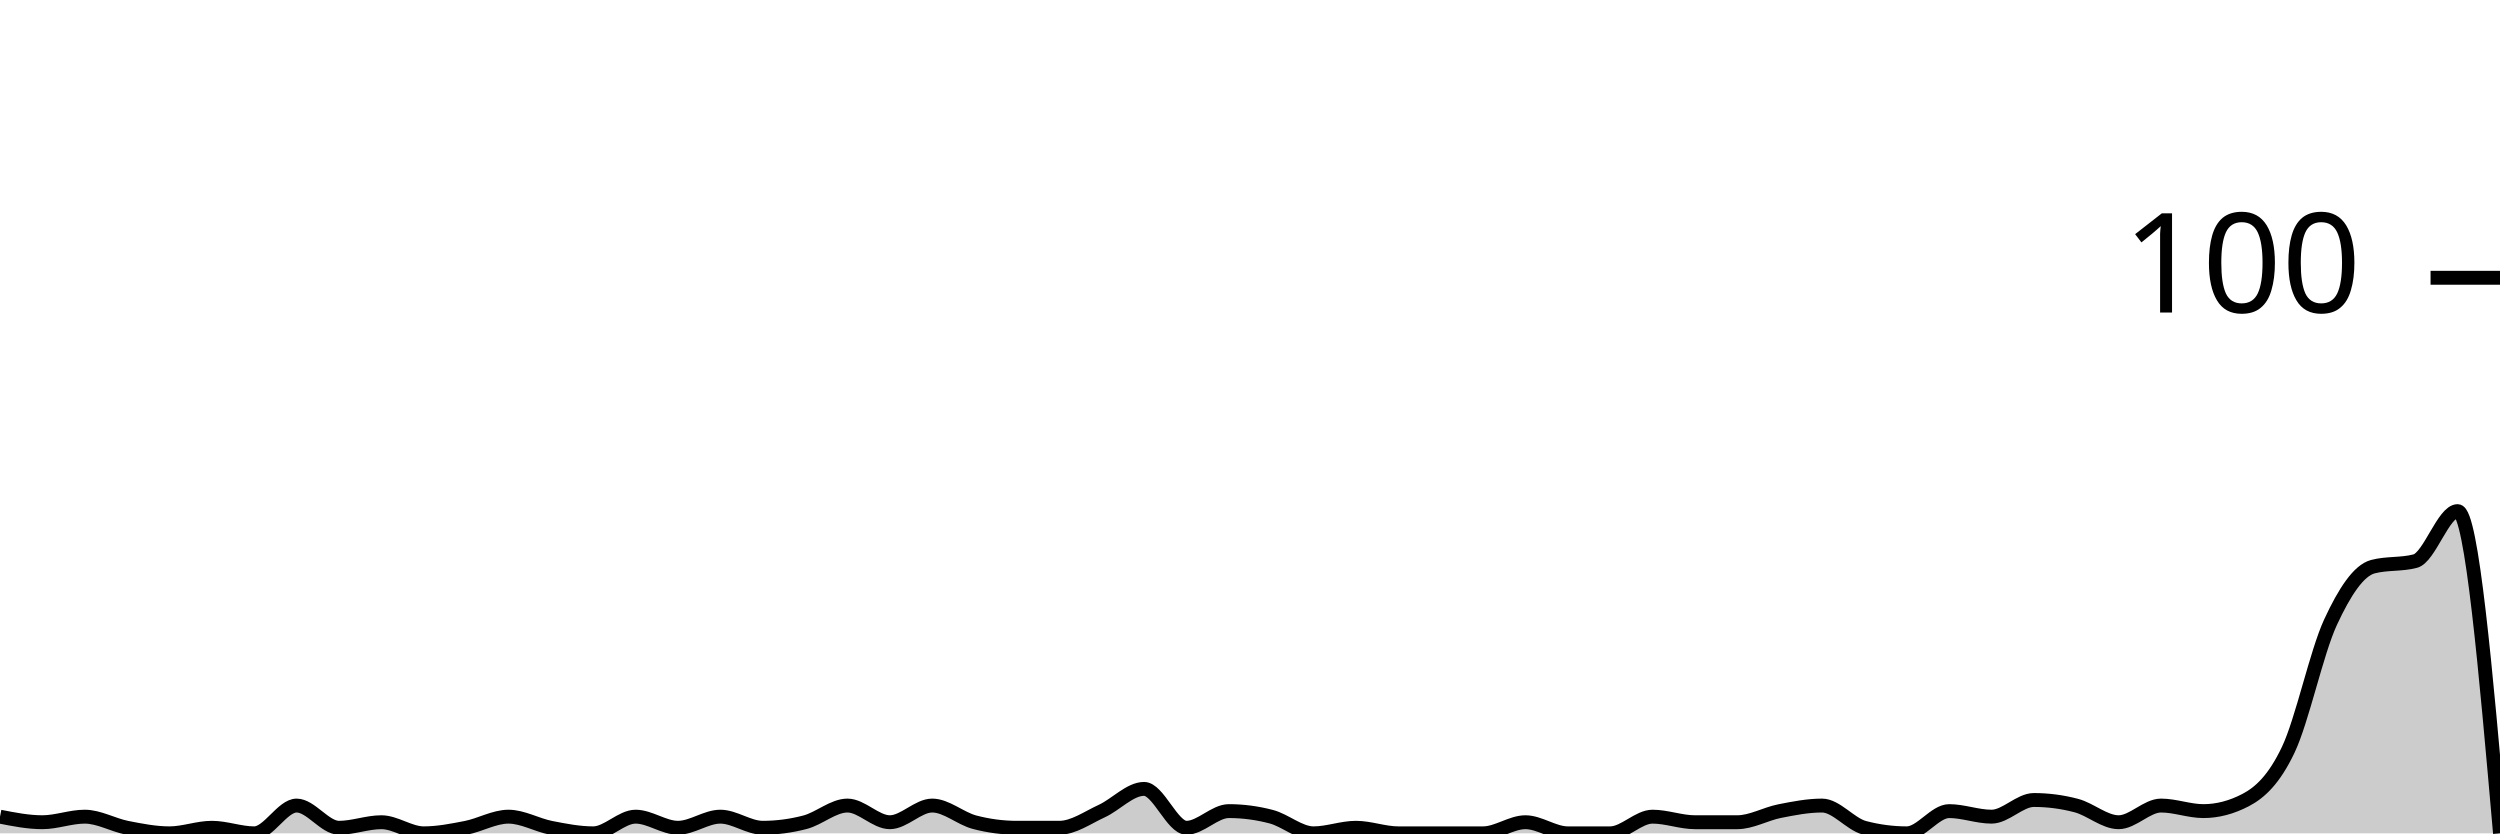
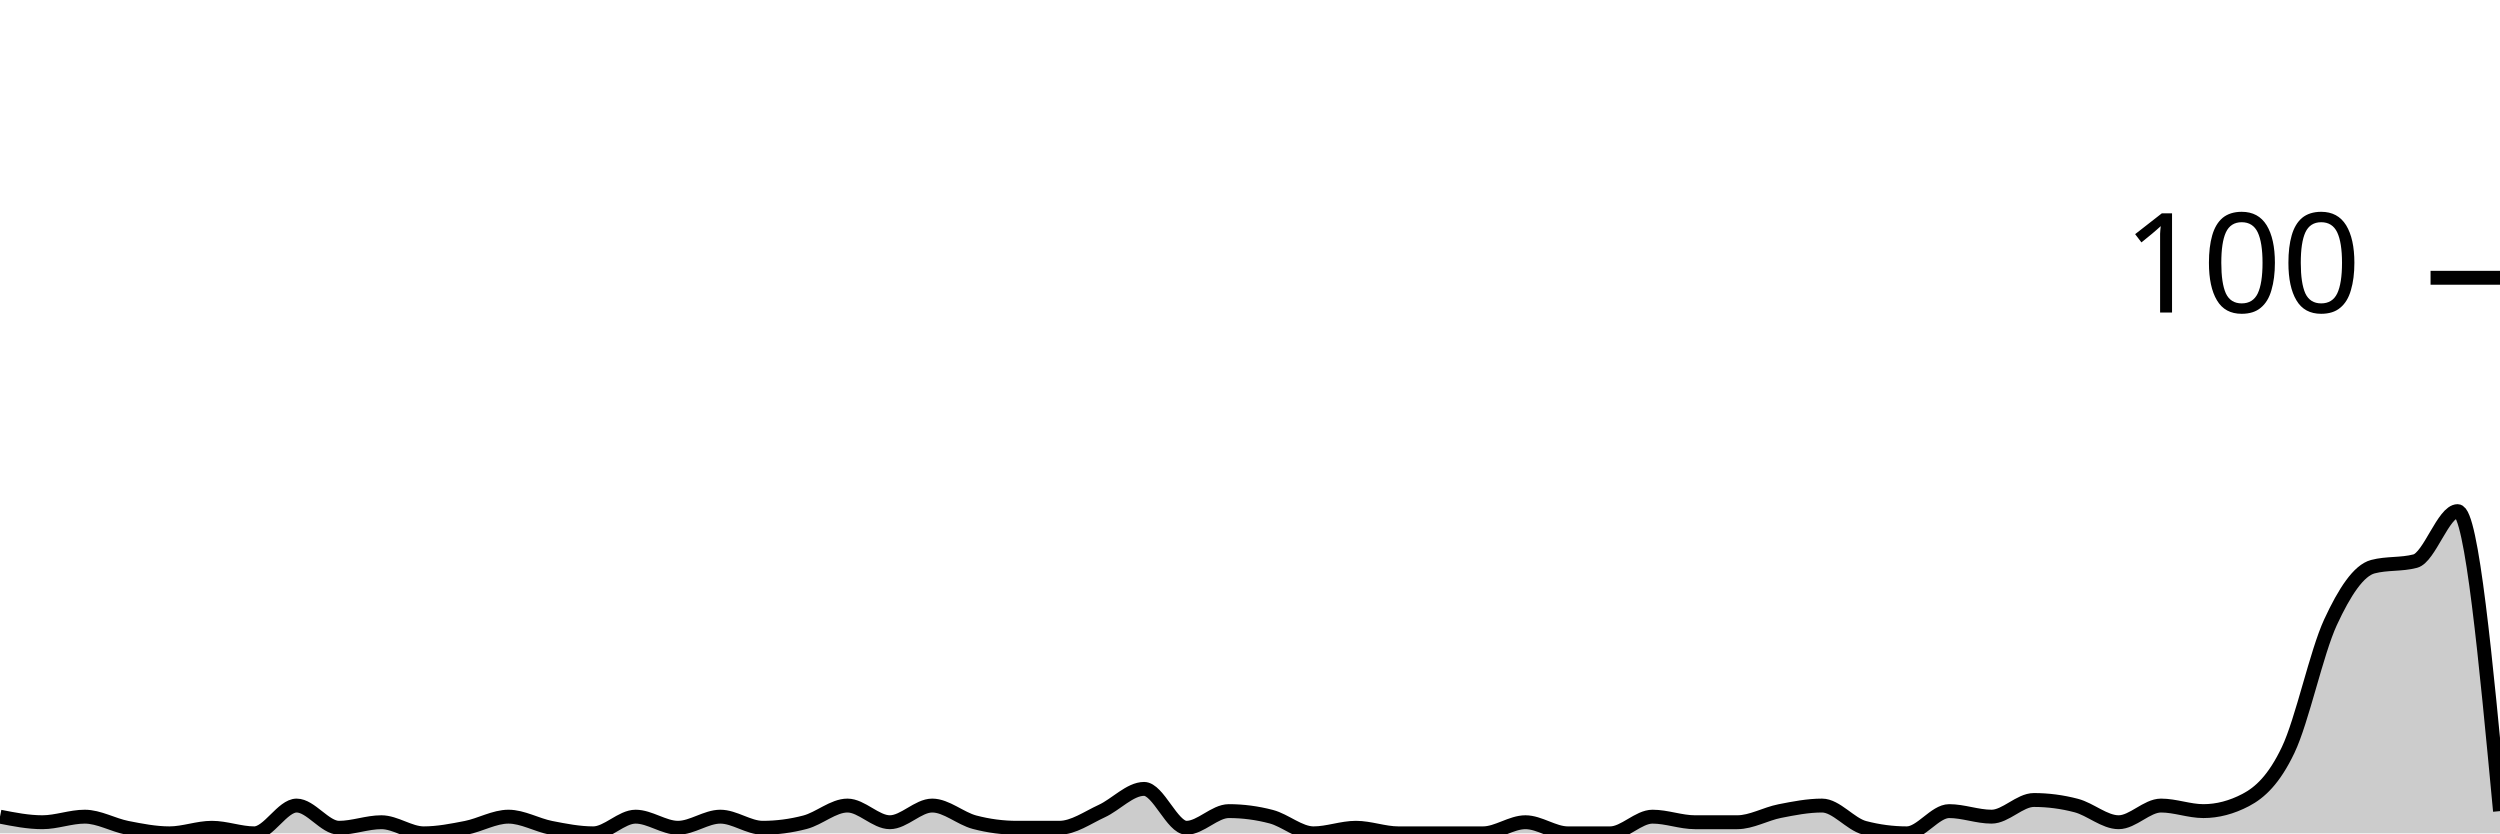
<svg xmlns="http://www.w3.org/2000/svg" viewBox="0 0 180 60">
  <g transform="translate(0,20)">
-     <path class="area" fill="rgba(0, 0, 0, 0.2)" d="M0,38.8C1.017,39,2.034,39.2,3.051,39.2C4.068,39.2,5.085,38.8,6.102,38.8C7.119,38.8,8.136,39.4,9.153,39.6C10.169,39.8,11.186,40,12.203,40C13.22,40,14.237,39.6,15.254,39.6C16.271,39.6,17.288,40,18.305,40C19.322,40,20.339,38,21.356,38C22.373,38,23.39,39.6,24.407,39.6C25.424,39.6,26.441,39.2,27.458,39.2C28.475,39.2,29.492,40,30.508,40C31.525,40,32.542,39.8,33.559,39.6C34.576,39.4,35.593,38.8,36.61,38.8C37.627,38.8,38.644,39.4,39.661,39.6C40.678,39.8,41.695,40,42.712,40C43.729,40,44.746,38.8,45.763,38.8C46.78,38.8,47.797,39.6,48.814,39.6C49.831,39.6,50.847,38.8,51.864,38.8C52.881,38.8,53.898,39.6,54.915,39.6C55.932,39.6,56.949,39.467,57.966,39.2C58.983,38.933,60,38,61.017,38C62.034,38,63.051,39.2,64.068,39.2C65.085,39.2,66.102,38,67.119,38C68.136,38,69.153,38.933,70.169,39.2C71.186,39.467,72.203,39.6,73.22,39.6C74.237,39.6,75.254,39.6,76.271,39.6C77.288,39.6,78.305,38.867,79.322,38.4C80.339,37.933,81.356,36.8,82.373,36.8C83.39,36.8,84.407,39.6,85.424,39.6C86.441,39.6,87.458,38.4,88.475,38.4C89.492,38.4,90.508,38.533,91.525,38.8C92.542,39.067,93.559,40,94.576,40C95.593,40,96.61,39.6,97.627,39.6C98.644,39.6,99.661,40,100.678,40C101.695,40,102.712,40,103.729,40C104.746,40,105.763,40,106.78,40C107.797,40,108.814,39.2,109.831,39.2C110.847,39.2,111.864,40,112.881,40C113.898,40,114.915,40,115.932,40C116.949,40,117.966,38.8,118.983,38.8C120,38.8,121.017,39.2,122.034,39.2C123.051,39.2,124.068,39.2,125.085,39.2C126.102,39.2,127.119,38.6,128.136,38.4C129.153,38.2,130.169,38,131.186,38C132.203,38,133.22,39.333,134.237,39.6C135.254,39.867,136.271,40,137.288,40C138.305,40,139.322,38.4,140.339,38.4C141.356,38.4,142.373,38.8,143.39,38.8C144.407,38.8,145.424,37.6,146.441,37.6C147.458,37.6,148.475,37.733,149.492,38C150.508,38.267,151.525,39.2,152.542,39.2C153.559,39.2,154.576,38,155.593,38C156.61,38,157.627,38.4,158.644,38.4C159.661,38.4,160.678,38.133,161.695,37.6C162.712,37.067,163.729,36.133,164.746,34C165.763,31.867,166.78,27,167.797,24.8C168.814,22.6,169.831,21.067,170.847,20.8C171.864,20.533,172.881,20.667,173.898,20.4C174.915,20.133,175.932,16.8,176.949,16.8C177.966,16.8,178.983,28.4,180,40L180,40C178.983,40,177.966,40,176.949,40C175.932,40,174.915,40,173.898,40C172.881,40,171.864,40,170.847,40C169.831,40,168.814,40,167.797,40C166.78,40,165.763,40,164.746,40C163.729,40,162.712,40,161.695,40C160.678,40,159.661,40,158.644,40C157.627,40,156.61,40,155.593,40C154.576,40,153.559,40,152.542,40C151.525,40,150.508,40,149.492,40C148.475,40,147.458,40,146.441,40C145.424,40,144.407,40,143.39,40C142.373,40,141.356,40,140.339,40C139.322,40,138.305,40,137.288,40C136.271,40,135.254,40,134.237,40C133.22,40,132.203,40,131.186,40C130.169,40,129.153,40,128.136,40C127.119,40,126.102,40,125.085,40C124.068,40,123.051,40,122.034,40C121.017,40,120,40,118.983,40C117.966,40,116.949,40,115.932,40C114.915,40,113.898,40,112.881,40C111.864,40,110.847,40,109.831,40C108.814,40,107.797,40,106.78,40C105.763,40,104.746,40,103.729,40C102.712,40,101.695,40,100.678,40C99.661,40,98.644,40,97.627,40C96.61,40,95.593,40,94.576,40C93.559,40,92.542,40,91.525,40C90.508,40,89.492,40,88.475,40C87.458,40,86.441,40,85.424,40C84.407,40,83.39,40,82.373,40C81.356,40,80.339,40,79.322,40C78.305,40,77.288,40,76.271,40C75.254,40,74.237,40,73.22,40C72.203,40,71.186,40,70.169,40C69.153,40,68.136,40,67.119,40C66.102,40,65.085,40,64.068,40C63.051,40,62.034,40,61.017,40C60,40,58.983,40,57.966,40C56.949,40,55.932,40,54.915,40C53.898,40,52.881,40,51.864,40C50.847,40,49.831,40,48.814,40C47.797,40,46.78,40,45.763,40C44.746,40,43.729,40,42.712,40C41.695,40,40.678,40,39.661,40C38.644,40,37.627,40,36.61,40C35.593,40,34.576,40,33.559,40C32.542,40,31.525,40,30.508,40C29.492,40,28.475,40,27.458,40C26.441,40,25.424,40,24.407,40C23.39,40,22.373,40,21.356,40C20.339,40,19.322,40,18.305,40C17.288,40,16.271,40,15.254,40C14.237,40,13.22,40,12.203,40C11.186,40,10.169,40,9.153,40C8.136,40,7.119,40,6.102,40C5.085,40,4.068,40,3.051,40C2.034,40,1.017,40,0,40Z" />
-     <path class="line" stroke="black" fill="none" d="M0,38.8C1.017,39,2.034,39.2,3.051,39.2C4.068,39.2,5.085,38.8,6.102,38.8C7.119,38.8,8.136,39.4,9.153,39.6C10.169,39.8,11.186,40,12.203,40C13.22,40,14.237,39.6,15.254,39.6C16.271,39.6,17.288,40,18.305,40C19.322,40,20.339,38,21.356,38C22.373,38,23.39,39.6,24.407,39.6C25.424,39.6,26.441,39.2,27.458,39.2C28.475,39.2,29.492,40,30.508,40C31.525,40,32.542,39.8,33.559,39.6C34.576,39.4,35.593,38.8,36.61,38.8C37.627,38.8,38.644,39.4,39.661,39.6C40.678,39.8,41.695,40,42.712,40C43.729,40,44.746,38.8,45.763,38.8C46.78,38.8,47.797,39.6,48.814,39.6C49.831,39.6,50.847,38.8,51.864,38.8C52.881,38.8,53.898,39.6,54.915,39.6C55.932,39.6,56.949,39.467,57.966,39.2C58.983,38.933,60,38,61.017,38C62.034,38,63.051,39.2,64.068,39.2C65.085,39.2,66.102,38,67.119,38C68.136,38,69.153,38.933,70.169,39.2C71.186,39.467,72.203,39.6,73.22,39.6C74.237,39.6,75.254,39.6,76.271,39.6C77.288,39.6,78.305,38.867,79.322,38.4C80.339,37.933,81.356,36.8,82.373,36.8C83.39,36.8,84.407,39.6,85.424,39.6C86.441,39.6,87.458,38.4,88.475,38.4C89.492,38.4,90.508,38.533,91.525,38.8C92.542,39.067,93.559,40,94.576,40C95.593,40,96.61,39.6,97.627,39.6C98.644,39.6,99.661,40,100.678,40C101.695,40,102.712,40,103.729,40C104.746,40,105.763,40,106.78,40C107.797,40,108.814,39.2,109.831,39.2C110.847,39.2,111.864,40,112.881,40C113.898,40,114.915,40,115.932,40C116.949,40,117.966,38.8,118.983,38.8C120,38.8,121.017,39.2,122.034,39.2C123.051,39.2,124.068,39.2,125.085,39.2C126.102,39.2,127.119,38.6,128.136,38.4C129.153,38.2,130.169,38,131.186,38C132.203,38,133.22,39.333,134.237,39.6C135.254,39.867,136.271,40,137.288,40C138.305,40,139.322,38.4,140.339,38.4C141.356,38.4,142.373,38.8,143.39,38.8C144.407,38.8,145.424,37.6,146.441,37.6C147.458,37.6,148.475,37.733,149.492,38C150.508,38.267,151.525,39.2,152.542,39.2C153.559,39.2,154.576,38,155.593,38C156.61,38,157.627,38.4,158.644,38.4C159.661,38.4,160.678,38.133,161.695,37.6C162.712,37.067,163.729,36.133,164.746,34C165.763,31.867,166.78,27,167.797,24.8C168.814,22.6,169.831,21.067,170.847,20.8C171.864,20.533,172.881,20.667,173.898,20.4C174.915,20.133,175.932,16.8,176.949,16.8C177.966,16.8,178.983,28.4,180,40" />
+     <path class="area" fill="rgba(0, 0, 0, 0.2)" d="M0,38.8C1.017,39,2.034,39.2,3.051,39.2C4.068,39.2,5.085,38.8,6.102,38.8C7.119,38.8,8.136,39.4,9.153,39.6C10.169,39.8,11.186,40,12.203,40C13.22,40,14.237,39.6,15.254,39.6C16.271,39.6,17.288,40,18.305,40C19.322,40,20.339,38,21.356,38C22.373,38,23.39,39.6,24.407,39.6C25.424,39.6,26.441,39.2,27.458,39.2C28.475,39.2,29.492,40,30.508,40C31.525,40,32.542,39.8,33.559,39.6C34.576,39.4,35.593,38.8,36.61,38.8C37.627,38.8,38.644,39.4,39.661,39.6C40.678,39.8,41.695,40,42.712,40C43.729,40,44.746,38.8,45.763,38.8C46.78,38.8,47.797,39.6,48.814,39.6C49.831,39.6,50.847,38.8,51.864,38.8C52.881,38.8,53.898,39.6,54.915,39.6C55.932,39.6,56.949,39.467,57.966,39.2C58.983,38.933,60,38,61.017,38C62.034,38,63.051,39.2,64.068,39.2C65.085,39.2,66.102,38,67.119,38C68.136,38,69.153,38.933,70.169,39.2C71.186,39.467,72.203,39.6,73.22,39.6C74.237,39.6,75.254,39.6,76.271,39.6C77.288,39.6,78.305,38.867,79.322,38.4C80.339,37.933,81.356,36.8,82.373,36.8C83.39,36.8,84.407,39.6,85.424,39.6C86.441,39.6,87.458,38.4,88.475,38.4C89.492,38.4,90.508,38.533,91.525,38.8C92.542,39.067,93.559,40,94.576,40C95.593,40,96.61,39.6,97.627,39.6C98.644,39.6,99.661,40,100.678,40C101.695,40,102.712,40,103.729,40C104.746,40,105.763,40,106.78,40C107.797,40,108.814,39.2,109.831,39.2C110.847,39.2,111.864,40,112.881,40C113.898,40,114.915,40,115.932,40C116.949,40,117.966,38.8,118.983,38.8C120,38.8,121.017,39.2,122.034,39.2C123.051,39.2,124.068,39.2,125.085,39.2C126.102,39.2,127.119,38.6,128.136,38.4C129.153,38.2,130.169,38,131.186,38C132.203,38,133.22,39.333,134.237,39.6C135.254,39.867,136.271,40,137.288,40C138.305,40,139.322,38.4,140.339,38.4C141.356,38.4,142.373,38.8,143.39,38.8C144.407,38.8,145.424,37.6,146.441,37.6C147.458,37.6,148.475,37.733,149.492,38C150.508,38.267,151.525,39.2,152.542,39.2C153.559,39.2,154.576,38,155.593,38C156.61,38,157.627,38.4,158.644,38.4C159.661,38.4,160.678,38.133,161.695,37.6C162.712,37.067,163.729,36.133,164.746,34C165.763,31.867,166.78,27,167.797,24.8C168.814,22.6,169.831,21.067,170.847,20.8C171.864,20.533,172.881,20.667,173.898,20.4C174.915,20.133,175.932,16.8,176.949,16.8C177.966,16.8,178.983,27.6,180,38.4L180,40C178.983,40,177.966,40,176.949,40C175.932,40,174.915,40,173.898,40C172.881,40,171.864,40,170.847,40C169.831,40,168.814,40,167.797,40C166.78,40,165.763,40,164.746,40C163.729,40,162.712,40,161.695,40C160.678,40,159.661,40,158.644,40C157.627,40,156.61,40,155.593,40C154.576,40,153.559,40,152.542,40C151.525,40,150.508,40,149.492,40C148.475,40,147.458,40,146.441,40C145.424,40,144.407,40,143.39,40C142.373,40,141.356,40,140.339,40C139.322,40,138.305,40,137.288,40C136.271,40,135.254,40,134.237,40C133.22,40,132.203,40,131.186,40C130.169,40,129.153,40,128.136,40C127.119,40,126.102,40,125.085,40C124.068,40,123.051,40,122.034,40C121.017,40,120,40,118.983,40C117.966,40,116.949,40,115.932,40C114.915,40,113.898,40,112.881,40C111.864,40,110.847,40,109.831,40C108.814,40,107.797,40,106.78,40C105.763,40,104.746,40,103.729,40C102.712,40,101.695,40,100.678,40C99.661,40,98.644,40,97.627,40C96.61,40,95.593,40,94.576,40C93.559,40,92.542,40,91.525,40C90.508,40,89.492,40,88.475,40C87.458,40,86.441,40,85.424,40C84.407,40,83.39,40,82.373,40C81.356,40,80.339,40,79.322,40C78.305,40,77.288,40,76.271,40C75.254,40,74.237,40,73.22,40C72.203,40,71.186,40,70.169,40C69.153,40,68.136,40,67.119,40C66.102,40,65.085,40,64.068,40C63.051,40,62.034,40,61.017,40C60,40,58.983,40,57.966,40C56.949,40,55.932,40,54.915,40C53.898,40,52.881,40,51.864,40C50.847,40,49.831,40,48.814,40C47.797,40,46.78,40,45.763,40C44.746,40,43.729,40,42.712,40C41.695,40,40.678,40,39.661,40C38.644,40,37.627,40,36.61,40C35.593,40,34.576,40,33.559,40C32.542,40,31.525,40,30.508,40C29.492,40,28.475,40,27.458,40C26.441,40,25.424,40,24.407,40C23.39,40,22.373,40,21.356,40C20.339,40,19.322,40,18.305,40C17.288,40,16.271,40,15.254,40C14.237,40,13.22,40,12.203,40C11.186,40,10.169,40,9.153,40C8.136,40,7.119,40,6.102,40C5.085,40,4.068,40,3.051,40C2.034,40,1.017,40,0,40Z" />
+     <path class="line" stroke="black" fill="none" d="M0,38.8C1.017,39,2.034,39.2,3.051,39.2C4.068,39.2,5.085,38.8,6.102,38.8C7.119,38.8,8.136,39.4,9.153,39.6C10.169,39.8,11.186,40,12.203,40C13.22,40,14.237,39.6,15.254,39.6C16.271,39.6,17.288,40,18.305,40C19.322,40,20.339,38,21.356,38C22.373,38,23.39,39.6,24.407,39.6C25.424,39.6,26.441,39.2,27.458,39.2C28.475,39.2,29.492,40,30.508,40C31.525,40,32.542,39.8,33.559,39.6C34.576,39.4,35.593,38.8,36.61,38.8C37.627,38.8,38.644,39.4,39.661,39.6C40.678,39.8,41.695,40,42.712,40C43.729,40,44.746,38.8,45.763,38.8C46.78,38.8,47.797,39.6,48.814,39.6C49.831,39.6,50.847,38.8,51.864,38.8C52.881,38.8,53.898,39.6,54.915,39.6C55.932,39.6,56.949,39.467,57.966,39.2C58.983,38.933,60,38,61.017,38C62.034,38,63.051,39.2,64.068,39.2C65.085,39.2,66.102,38,67.119,38C68.136,38,69.153,38.933,70.169,39.2C71.186,39.467,72.203,39.6,73.22,39.6C74.237,39.6,75.254,39.6,76.271,39.6C77.288,39.6,78.305,38.867,79.322,38.4C80.339,37.933,81.356,36.8,82.373,36.8C83.39,36.8,84.407,39.6,85.424,39.6C86.441,39.6,87.458,38.4,88.475,38.4C89.492,38.4,90.508,38.533,91.525,38.8C92.542,39.067,93.559,40,94.576,40C95.593,40,96.61,39.6,97.627,39.6C98.644,39.6,99.661,40,100.678,40C101.695,40,102.712,40,103.729,40C104.746,40,105.763,40,106.78,40C107.797,40,108.814,39.2,109.831,39.2C110.847,39.2,111.864,40,112.881,40C113.898,40,114.915,40,115.932,40C116.949,40,117.966,38.8,118.983,38.8C120,38.8,121.017,39.2,122.034,39.2C123.051,39.2,124.068,39.2,125.085,39.2C126.102,39.2,127.119,38.6,128.136,38.4C129.153,38.2,130.169,38,131.186,38C132.203,38,133.22,39.333,134.237,39.6C135.254,39.867,136.271,40,137.288,40C138.305,40,139.322,38.4,140.339,38.4C141.356,38.4,142.373,38.8,143.39,38.8C144.407,38.8,145.424,37.6,146.441,37.6C147.458,37.6,148.475,37.733,149.492,38C150.508,38.267,151.525,39.2,152.542,39.2C153.559,39.2,154.576,38,155.593,38C156.61,38,157.627,38.4,158.644,38.4C159.661,38.4,160.678,38.133,161.695,37.6C162.712,37.067,163.729,36.133,164.746,34C165.763,31.867,166.78,27,167.797,24.8C168.814,22.6,169.831,21.067,170.847,20.8C171.864,20.533,172.881,20.667,173.898,20.4C174.915,20.133,175.932,16.8,176.949,16.8C177.966,16.8,178.983,27.6,180,38.4" />
    <path class="axis-ceiling" stroke-width="1" stroke="black" fill="none" d="M175,0L180,0" />
    <text class="axis-ceiling-label" font-family="sans-serif" text-anchor="end" font-size="10px" x="170" y="2.5">100</text>
  </g>
</svg>
